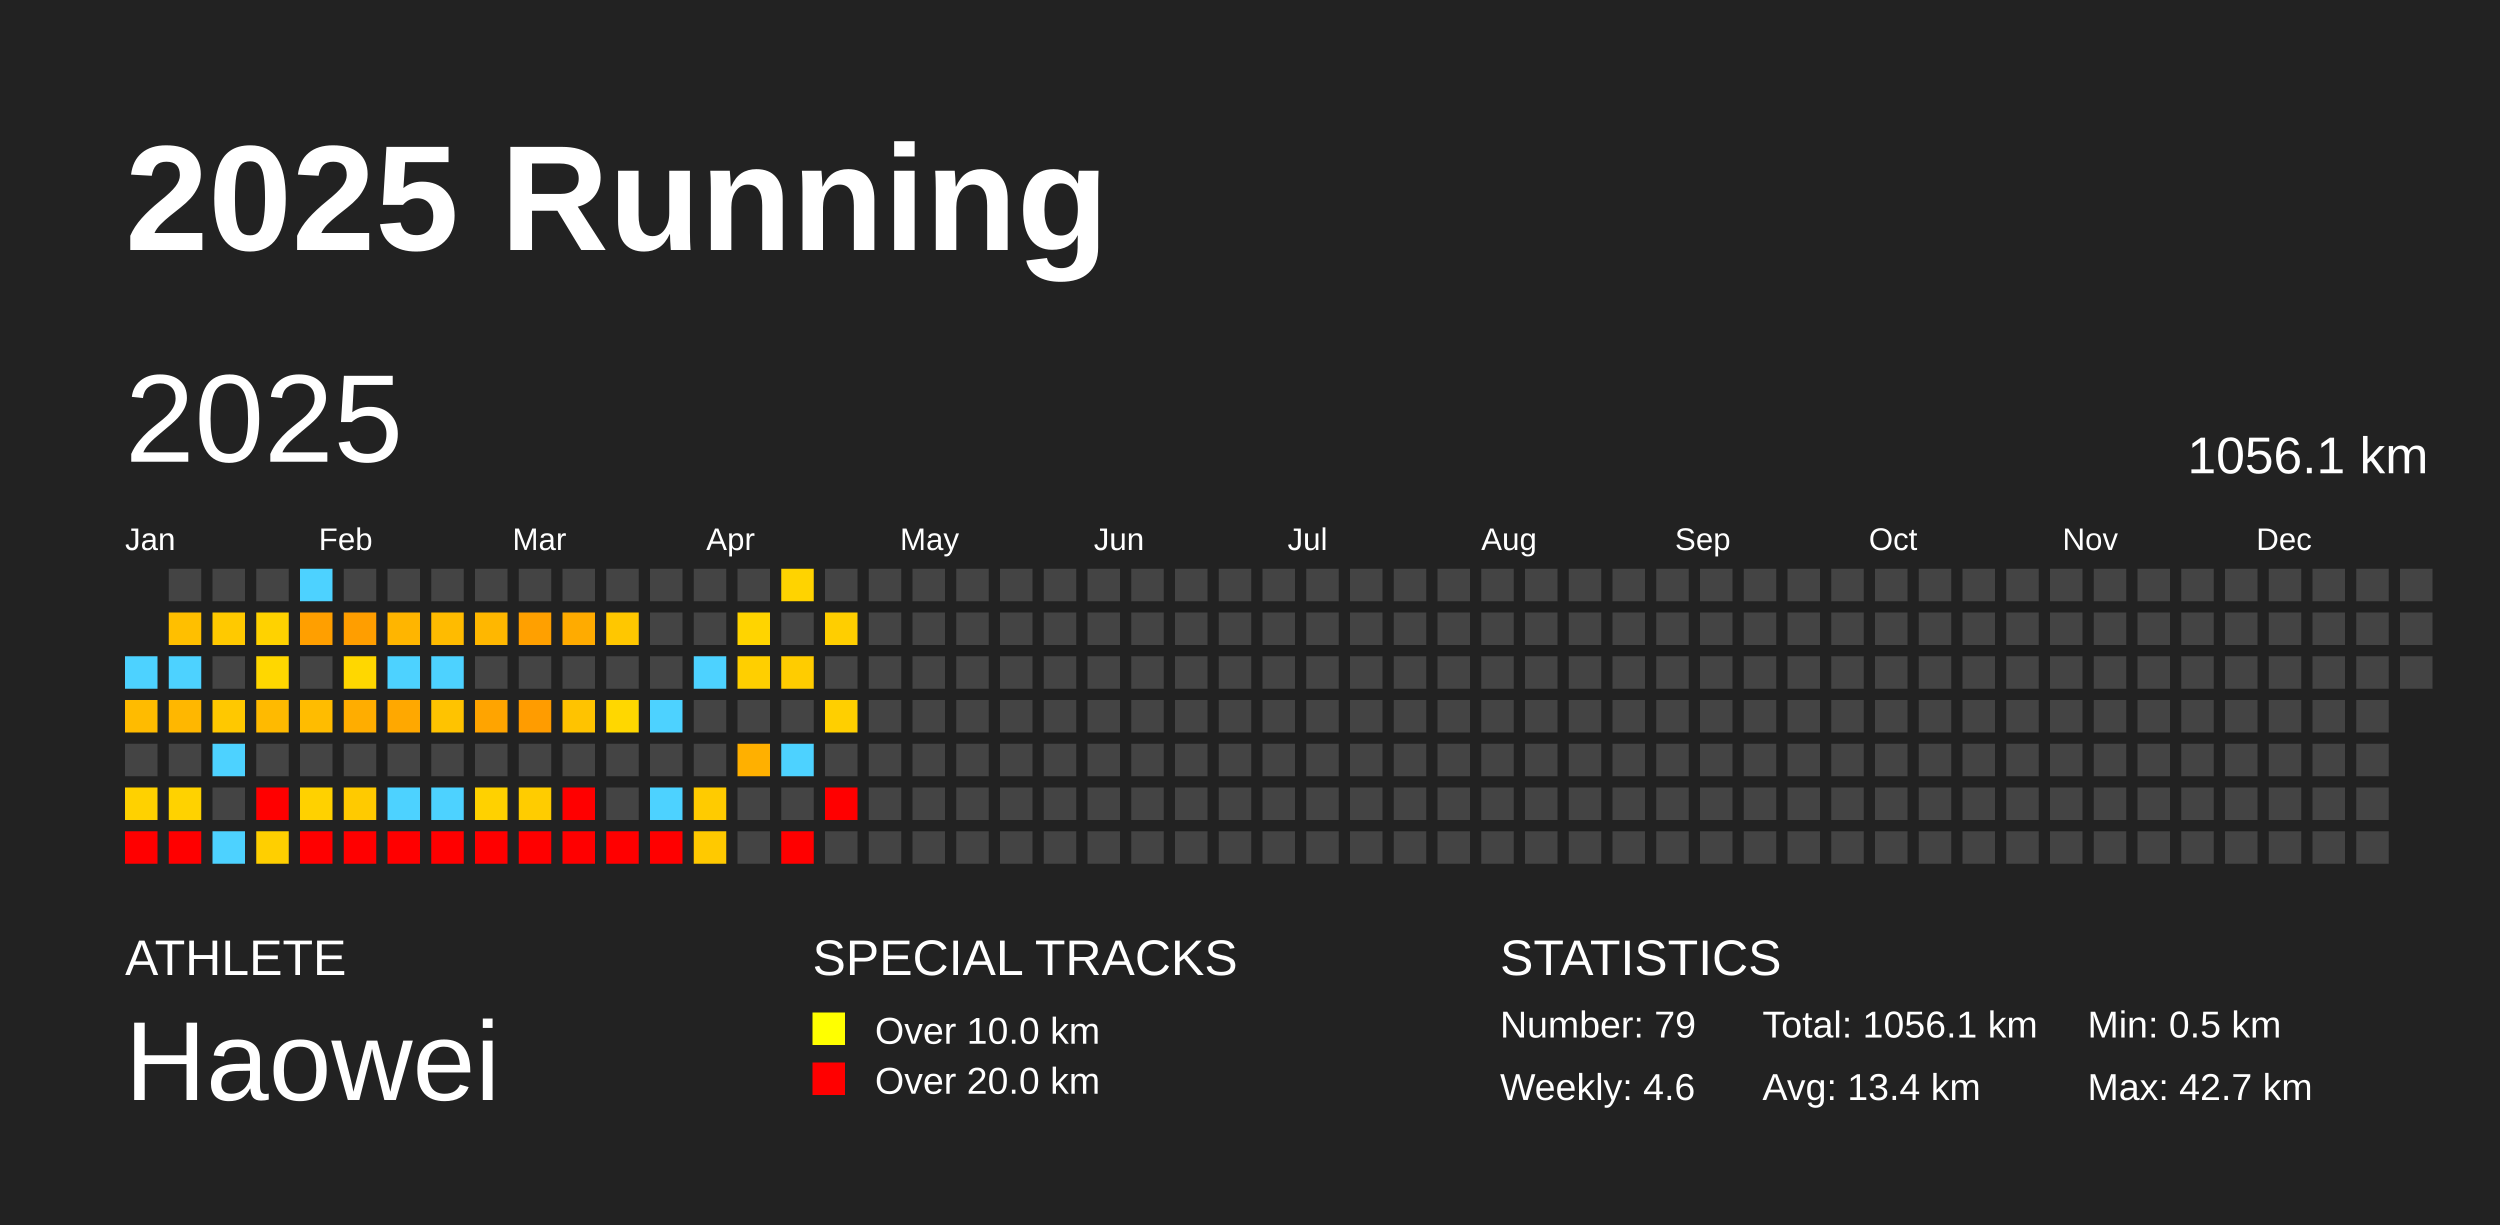
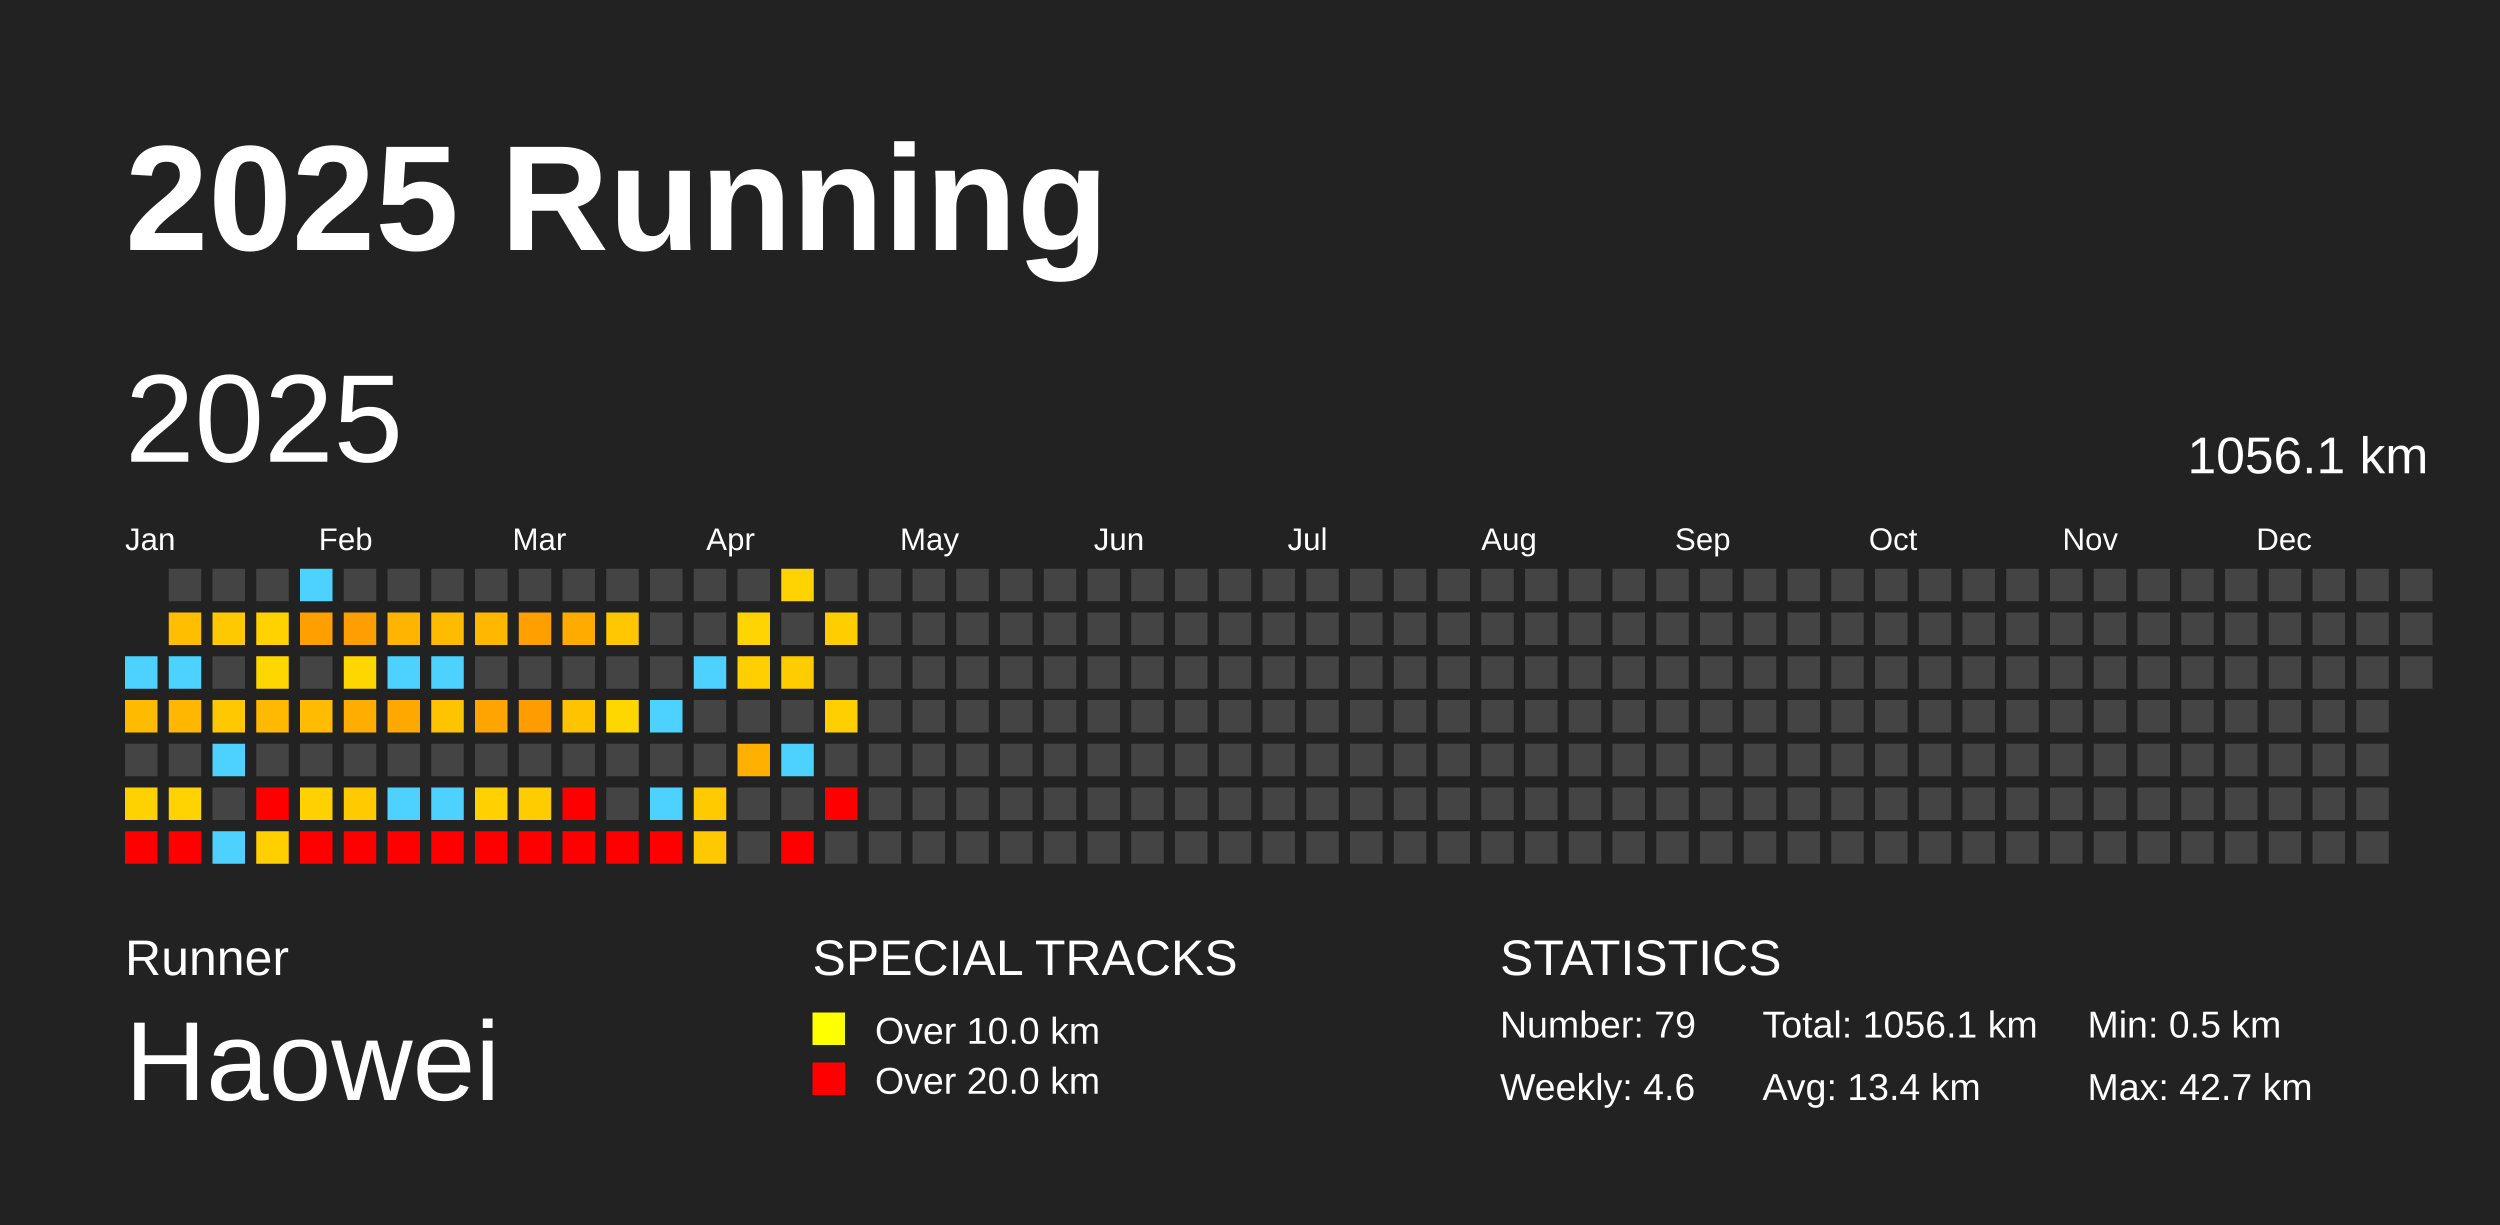
<svg xmlns="http://www.w3.org/2000/svg" baseProfile="full" height="98mm" version="1.1" viewBox="0,0,200,98" width="200mm">
  <defs />
  <rect fill="#222222" height="98" width="200" x="0" y="0" />
  <text fill="#FFFFFF" style="font-size:12px; font-family:Arial; font-weight:bold;" x="10" y="20">2025 Running</text>
-   <text fill="#FFFFFF" style="font-size:4px; font-family:Arial" x="10" y="78">ATHLETE</text>
+   <text fill="#FFFFFF" style="font-size:4px; font-family:Arial" x="10" y="78">Runner</text>
  <text fill="#FFFFFF" style="font-size:9px; font-family:Arial" x="10" y="88">Haowei</text>
  <text fill="#FFFFFF" style="font-size:4px; font-family:Arial" x="65" y="78">SPECIAL TRACKS</text>
  <rect fill="yellow" height="2.6" width="2.6" x="65" y="81" />
  <text fill="#FFFFFF" style="font-size:3px; font-family:Arial" x="70" y="83.5">Over 10.0 km</text>
  <rect fill="red" height="2.6" width="2.6" x="65" y="85" />
  <text fill="#FFFFFF" style="font-size:3px; font-family:Arial" x="70" y="87.5">Over 20.0 km</text>
  <text fill="#FFFFFF" style="font-size:4px; font-family:Arial" x="120" y="78">STATISTICS</text>
  <text fill="#FFFFFF" style="font-size:3px; font-family:Arial" x="120" y="83">Number: 79</text>
  <text fill="#FFFFFF" style="font-size:3px; font-family:Arial" x="120" y="88">Weekly: 4.6</text>
  <text fill="#FFFFFF" style="font-size:3px; font-family:Arial" x="141" y="83">Total: 1056.1 km</text>
  <text fill="#FFFFFF" style="font-size:3px; font-family:Arial" x="141" y="88">Avg: 13.4 km</text>
  <text fill="#FFFFFF" style="font-size:3px; font-family:Arial" x="167" y="83">Min: 0.5 km</text>
  <text fill="#FFFFFF" style="font-size:3px; font-family:Arial" x="167" y="88">Max: 42.7 km</text>
  <text dominant-baseline="hanging" fill="#FFFFFF" style="font-size:10.0px; font-family:Arial;" x="10" y="30">2025</text>
  <text dominant-baseline="hanging" fill="#FFFFFF" style="font-size:4.125px; font-family:Arial;" x="175" y="35">1056.1 km</text>
  <text fill="#FFFFFF" style="font-size:2.5px; font-family:Arial" x="10.0" y="44">Jan</text>
  <text fill="#FFFFFF" style="font-size:2.5px; font-family:Arial" x="25.5" y="44">Feb</text>
  <text fill="#FFFFFF" style="font-size:2.5px; font-family:Arial" x="41.0" y="44">Mar</text>
  <text fill="#FFFFFF" style="font-size:2.5px; font-family:Arial" x="56.5" y="44">Apr</text>
  <text fill="#FFFFFF" style="font-size:2.5px; font-family:Arial" x="72.0" y="44">May</text>
  <text fill="#FFFFFF" style="font-size:2.5px; font-family:Arial" x="87.5" y="44">Jun</text>
  <text fill="#FFFFFF" style="font-size:2.5px; font-family:Arial" x="103.0" y="44">Jul</text>
  <text fill="#FFFFFF" style="font-size:2.5px; font-family:Arial" x="118.5" y="44">Aug</text>
  <text fill="#FFFFFF" style="font-size:2.5px; font-family:Arial" x="134.0" y="44">Sep</text>
  <text fill="#FFFFFF" style="font-size:2.5px; font-family:Arial" x="149.5" y="44">Oct</text>
  <text fill="#FFFFFF" style="font-size:2.5px; font-family:Arial" x="165.0" y="44">Nov</text>
  <text fill="#FFFFFF" style="font-size:2.5px; font-family:Arial" x="180.5" y="44">Dec</text>
  <rect fill="#4dd2ff" height="2.6" width="2.6" x="10.0" y="52.5" />
  <rect fill="#ffbb00" height="2.6" width="2.6" x="10.0" y="56.0" />
  <rect fill="#444444" height="2.6" width="2.6" x="10.0" y="59.5" />
  <rect fill="#ffd100" height="2.6" width="2.6" x="10.0" y="63.0" />
  <rect fill="red" height="2.6" width="2.6" x="10.0" y="66.5" />
  <rect fill="#444444" height="2.6" width="2.6" x="13.5" y="45.5" />
  <rect fill="#ffbf00" height="2.6" width="2.6" x="13.5" y="49.0" />
  <rect fill="#4dd2ff" height="2.6" width="2.6" x="13.5" y="52.5" />
  <rect fill="#ffb700" height="2.6" width="2.6" x="13.5" y="56.0" />
  <rect fill="#444444" height="2.6" width="2.6" x="13.5" y="59.5" />
  <rect fill="#ffd200" height="2.6" width="2.6" x="13.5" y="63.0" />
  <rect fill="red" height="2.6" width="2.6" x="13.5" y="66.5" />
  <rect fill="#444444" height="2.6" width="2.6" x="17.0" y="45.5" />
  <rect fill="#ffc900" height="2.6" width="2.6" x="17.0" y="49.0" />
  <rect fill="#444444" height="2.6" width="2.6" x="17.0" y="52.5" />
  <rect fill="#ffc800" height="2.6" width="2.6" x="17.0" y="56.0" />
  <rect fill="#4dd2ff" height="2.6" width="2.6" x="17.0" y="59.5" />
  <rect fill="#444444" height="2.6" width="2.6" x="17.0" y="63.0" />
  <rect fill="#4dd2ff" height="2.6" width="2.6" x="17.0" y="66.5" />
  <rect fill="#444444" height="2.6" width="2.6" x="20.5" y="45.5" />
  <rect fill="#ffd200" height="2.6" width="2.6" x="20.5" y="49.0" />
  <rect fill="#ffd700" height="2.6" width="2.6" x="20.5" y="52.5" />
  <rect fill="#ffba00" height="2.6" width="2.6" x="20.5" y="56.0" />
  <rect fill="#444444" height="2.6" width="2.6" x="20.5" y="59.5" />
  <rect fill="red" height="2.6" width="2.6" x="20.5" y="63.0" />
  <rect fill="#ffcf00" height="2.6" width="2.6" x="20.5" y="66.5" />
  <rect fill="#4dd2ff" height="2.6" width="2.6" x="24.0" y="45.5" />
  <rect fill="#ff9f00" height="2.6" width="2.6" x="24.0" y="49.0" />
  <rect fill="#444444" height="2.6" width="2.6" x="24.0" y="52.5" />
  <rect fill="#ffbc00" height="2.6" width="2.6" x="24.0" y="56.0" />
  <rect fill="#444444" height="2.6" width="2.6" x="24.0" y="59.5" />
  <rect fill="#ffd100" height="2.6" width="2.6" x="24.0" y="63.0" />
  <rect fill="red" height="2.6" width="2.6" x="24.0" y="66.5" />
  <rect fill="#444444" height="2.6" width="2.6" x="27.5" y="45.5" />
  <rect fill="#ff9e00" height="2.6" width="2.6" x="27.5" y="49.0" />
  <rect fill="#ffd700" height="2.6" width="2.6" x="27.5" y="52.5" />
  <rect fill="#ffad00" height="2.6" width="2.6" x="27.5" y="56.0" />
  <rect fill="#444444" height="2.6" width="2.6" x="27.5" y="59.5" />
  <rect fill="#ffca00" height="2.6" width="2.6" x="27.5" y="63.0" />
  <rect fill="red" height="2.6" width="2.6" x="27.5" y="66.5" />
  <rect fill="#444444" height="2.6" width="2.6" x="31.0" y="45.5" />
  <rect fill="#ffb500" height="2.6" width="2.6" x="31.0" y="49.0" />
  <rect fill="#4dd2ff" height="2.6" width="2.6" x="31.0" y="52.5" />
  <rect fill="#ffa800" height="2.6" width="2.6" x="31.0" y="56.0" />
  <rect fill="#444444" height="2.6" width="2.6" x="31.0" y="59.5" />
  <rect fill="#4dd2ff" height="2.6" width="2.6" x="31.0" y="63.0" />
  <rect fill="red" height="2.6" width="2.6" x="31.0" y="66.5" />
  <rect fill="#444444" height="2.6" width="2.6" x="34.5" y="45.5" />
  <rect fill="#ffbb00" height="2.6" width="2.6" x="34.5" y="49.0" />
  <rect fill="#4dd2ff" height="2.6" width="2.6" x="34.5" y="52.5" />
  <rect fill="#ffc300" height="2.6" width="2.6" x="34.5" y="56.0" />
  <rect fill="#444444" height="2.6" width="2.6" x="34.5" y="59.5" />
  <rect fill="#4dd2ff" height="2.6" width="2.6" x="34.5" y="63.0" />
  <rect fill="red" height="2.6" width="2.6" x="34.5" y="66.5" />
  <rect fill="#444444" height="2.6" width="2.6" x="38.0" y="45.5" />
  <rect fill="#ffb700" height="2.6" width="2.6" x="38.0" y="49.0" />
  <rect fill="#444444" height="2.6" width="2.6" x="38.0" y="52.5" />
  <rect fill="#ffa400" height="2.6" width="2.6" x="38.0" y="56.0" />
  <rect fill="#444444" height="2.6" width="2.6" x="38.0" y="59.5" />
  <rect fill="#ffd100" height="2.6" width="2.6" x="38.0" y="63.0" />
  <rect fill="red" height="2.6" width="2.6" x="38.0" y="66.5" />
  <rect fill="#444444" height="2.6" width="2.6" x="41.5" y="45.5" />
  <rect fill="#ffa000" height="2.6" width="2.6" x="41.5" y="49.0" />
  <rect fill="#444444" height="2.6" width="2.6" x="41.5" y="52.5" />
  <rect fill="#ff9c00" height="2.6" width="2.6" x="41.5" y="56.0" />
  <rect fill="#444444" height="2.6" width="2.6" x="41.5" y="59.5" />
  <rect fill="#ffcc00" height="2.6" width="2.6" x="41.5" y="63.0" />
  <rect fill="red" height="2.6" width="2.6" x="41.5" y="66.5" />
  <rect fill="#444444" height="2.6" width="2.6" x="45.0" y="45.5" />
  <rect fill="#ffab00" height="2.6" width="2.6" x="45.0" y="49.0" />
  <rect fill="#444444" height="2.6" width="2.6" x="45.0" y="52.5" />
  <rect fill="#ffc300" height="2.6" width="2.6" x="45.0" y="56.0" />
  <rect fill="#444444" height="2.6" width="2.6" x="45.0" y="59.5" />
  <rect fill="red" height="2.6" width="2.6" x="45.0" y="63.0" />
  <rect fill="red" height="2.6" width="2.6" x="45.0" y="66.5" />
  <rect fill="#444444" height="2.6" width="2.6" x="48.5" y="45.5" />
  <rect fill="#ffc700" height="2.6" width="2.6" x="48.5" y="49.0" />
  <rect fill="#444444" height="2.6" width="2.6" x="48.5" y="52.5" />
  <rect fill="#ffd700" height="2.6" width="2.6" x="48.5" y="56.0" />
  <rect fill="#444444" height="2.6" width="2.6" x="48.5" y="59.5" />
  <rect fill="#444444" height="2.6" width="2.6" x="48.5" y="63.0" />
  <rect fill="red" height="2.6" width="2.6" x="48.5" y="66.5" />
  <rect fill="#444444" height="2.6" width="2.6" x="52.0" y="45.5" />
  <rect fill="#444444" height="2.6" width="2.6" x="52.0" y="49.0" />
  <rect fill="#444444" height="2.6" width="2.6" x="52.0" y="52.5" />
  <rect fill="#4dd2ff" height="2.6" width="2.6" x="52.0" y="56.0" />
  <rect fill="#444444" height="2.6" width="2.6" x="52.0" y="59.5" />
  <rect fill="#4dd2ff" height="2.6" width="2.6" x="52.0" y="63.0" />
  <rect fill="red" height="2.6" width="2.6" x="52.0" y="66.5" />
  <rect fill="#444444" height="2.6" width="2.6" x="55.5" y="45.5" />
  <rect fill="#444444" height="2.6" width="2.6" x="55.5" y="49.0" />
  <rect fill="#4dd2ff" height="2.6" width="2.6" x="55.5" y="52.5" />
  <rect fill="#444444" height="2.6" width="2.6" x="55.5" y="56.0" />
  <rect fill="#444444" height="2.6" width="2.6" x="55.5" y="59.5" />
  <rect fill="#ffcb00" height="2.6" width="2.6" x="55.5" y="63.0" />
  <rect fill="#ffc900" height="2.6" width="2.6" x="55.5" y="66.5" />
  <rect fill="#444444" height="2.6" width="2.6" x="59.0" y="45.5" />
  <rect fill="#ffd400" height="2.6" width="2.6" x="59.0" y="49.0" />
  <rect fill="#ffcf00" height="2.6" width="2.6" x="59.0" y="52.5" />
  <rect fill="#444444" height="2.6" width="2.6" x="59.0" y="56.0" />
  <rect fill="#ffb000" height="2.6" width="2.6" x="59.0" y="59.5" />
  <rect fill="#444444" height="2.6" width="2.6" x="59.0" y="63.0" />
  <rect fill="#444444" height="2.6" width="2.6" x="59.0" y="66.5" />
  <rect fill="#ffd300" height="2.6" width="2.6" x="62.5" y="45.5" />
  <rect fill="#444444" height="2.6" width="2.6" x="62.5" y="49.0" />
  <rect fill="#ffcc00" height="2.6" width="2.6" x="62.5" y="52.5" />
  <rect fill="#444444" height="2.6" width="2.6" x="62.5" y="56.0" />
  <rect fill="#4dd2ff" height="2.6" width="2.6" x="62.5" y="59.5" />
  <rect fill="#444444" height="2.6" width="2.6" x="62.5" y="63.0" />
  <rect fill="red" height="2.6" width="2.6" x="62.5" y="66.5" />
  <rect fill="#444444" height="2.6" width="2.6" x="66.0" y="45.5" />
  <rect fill="#ffce00" height="2.6" width="2.6" x="66.0" y="49.0" />
  <rect fill="#444444" height="2.6" width="2.6" x="66.0" y="52.5" />
  <rect fill="#ffcf00" height="2.6" width="2.6" x="66.0" y="56.0" />
  <rect fill="#444444" height="2.6" width="2.6" x="66.0" y="59.5" />
  <rect fill="red" height="2.6" width="2.6" x="66.0" y="63.0" />
  <rect fill="#444444" height="2.6" width="2.6" x="66.0" y="66.5" />
  <rect fill="#444444" height="2.6" width="2.6" x="69.5" y="45.5" />
  <rect fill="#444444" height="2.6" width="2.6" x="69.5" y="49.0" />
  <rect fill="#444444" height="2.6" width="2.6" x="69.5" y="52.5" />
  <rect fill="#444444" height="2.6" width="2.6" x="69.5" y="56.0" />
  <rect fill="#444444" height="2.6" width="2.6" x="69.5" y="59.5" />
  <rect fill="#444444" height="2.6" width="2.6" x="69.5" y="63.0" />
  <rect fill="#444444" height="2.6" width="2.6" x="69.5" y="66.5" />
  <rect fill="#444444" height="2.6" width="2.6" x="73.0" y="45.5" />
  <rect fill="#444444" height="2.6" width="2.6" x="73.0" y="49.0" />
  <rect fill="#444444" height="2.6" width="2.6" x="73.0" y="52.5" />
  <rect fill="#444444" height="2.6" width="2.6" x="73.0" y="56.0" />
  <rect fill="#444444" height="2.6" width="2.6" x="73.0" y="59.5" />
  <rect fill="#444444" height="2.6" width="2.6" x="73.0" y="63.0" />
  <rect fill="#444444" height="2.6" width="2.6" x="73.0" y="66.5" />
  <rect fill="#444444" height="2.6" width="2.6" x="76.5" y="45.5" />
  <rect fill="#444444" height="2.6" width="2.6" x="76.5" y="49.0" />
  <rect fill="#444444" height="2.6" width="2.6" x="76.5" y="52.5" />
  <rect fill="#444444" height="2.6" width="2.6" x="76.5" y="56.0" />
  <rect fill="#444444" height="2.6" width="2.6" x="76.5" y="59.5" />
  <rect fill="#444444" height="2.6" width="2.6" x="76.5" y="63.0" />
  <rect fill="#444444" height="2.6" width="2.6" x="76.5" y="66.5" />
  <rect fill="#444444" height="2.6" width="2.6" x="80.0" y="45.5" />
  <rect fill="#444444" height="2.6" width="2.6" x="80.0" y="49.0" />
  <rect fill="#444444" height="2.6" width="2.6" x="80.0" y="52.5" />
  <rect fill="#444444" height="2.6" width="2.6" x="80.0" y="56.0" />
  <rect fill="#444444" height="2.6" width="2.6" x="80.0" y="59.5" />
  <rect fill="#444444" height="2.6" width="2.6" x="80.0" y="63.0" />
  <rect fill="#444444" height="2.6" width="2.6" x="80.0" y="66.5" />
  <rect fill="#444444" height="2.6" width="2.6" x="83.5" y="45.5" />
  <rect fill="#444444" height="2.6" width="2.6" x="83.5" y="49.0" />
  <rect fill="#444444" height="2.6" width="2.6" x="83.5" y="52.5" />
  <rect fill="#444444" height="2.6" width="2.6" x="83.5" y="56.0" />
  <rect fill="#444444" height="2.6" width="2.6" x="83.5" y="59.5" />
  <rect fill="#444444" height="2.6" width="2.6" x="83.5" y="63.0" />
  <rect fill="#444444" height="2.6" width="2.6" x="83.5" y="66.5" />
  <rect fill="#444444" height="2.6" width="2.6" x="87.0" y="45.5" />
  <rect fill="#444444" height="2.6" width="2.6" x="87.0" y="49.0" />
  <rect fill="#444444" height="2.6" width="2.6" x="87.0" y="52.5" />
  <rect fill="#444444" height="2.6" width="2.6" x="87.0" y="56.0" />
  <rect fill="#444444" height="2.6" width="2.6" x="87.0" y="59.5" />
  <rect fill="#444444" height="2.6" width="2.6" x="87.0" y="63.0" />
  <rect fill="#444444" height="2.6" width="2.6" x="87.0" y="66.5" />
  <rect fill="#444444" height="2.6" width="2.6" x="90.5" y="45.5" />
  <rect fill="#444444" height="2.6" width="2.6" x="90.5" y="49.0" />
  <rect fill="#444444" height="2.6" width="2.6" x="90.5" y="52.5" />
  <rect fill="#444444" height="2.6" width="2.6" x="90.5" y="56.0" />
  <rect fill="#444444" height="2.6" width="2.6" x="90.5" y="59.5" />
  <rect fill="#444444" height="2.6" width="2.6" x="90.5" y="63.0" />
  <rect fill="#444444" height="2.6" width="2.6" x="90.5" y="66.5" />
  <rect fill="#444444" height="2.6" width="2.6" x="94.0" y="45.5" />
  <rect fill="#444444" height="2.6" width="2.6" x="94.0" y="49.0" />
  <rect fill="#444444" height="2.6" width="2.6" x="94.0" y="52.5" />
  <rect fill="#444444" height="2.6" width="2.6" x="94.0" y="56.0" />
  <rect fill="#444444" height="2.6" width="2.6" x="94.0" y="59.5" />
  <rect fill="#444444" height="2.6" width="2.6" x="94.0" y="63.0" />
  <rect fill="#444444" height="2.6" width="2.6" x="94.0" y="66.5" />
  <rect fill="#444444" height="2.6" width="2.6" x="97.5" y="45.5" />
  <rect fill="#444444" height="2.6" width="2.6" x="97.5" y="49.0" />
  <rect fill="#444444" height="2.6" width="2.6" x="97.5" y="52.5" />
  <rect fill="#444444" height="2.6" width="2.6" x="97.5" y="56.0" />
  <rect fill="#444444" height="2.6" width="2.6" x="97.5" y="59.5" />
  <rect fill="#444444" height="2.6" width="2.6" x="97.5" y="63.0" />
  <rect fill="#444444" height="2.6" width="2.6" x="97.5" y="66.5" />
  <rect fill="#444444" height="2.6" width="2.6" x="101.0" y="45.5" />
  <rect fill="#444444" height="2.6" width="2.6" x="101.0" y="49.0" />
  <rect fill="#444444" height="2.6" width="2.6" x="101.0" y="52.5" />
  <rect fill="#444444" height="2.6" width="2.6" x="101.0" y="56.0" />
  <rect fill="#444444" height="2.6" width="2.6" x="101.0" y="59.5" />
  <rect fill="#444444" height="2.6" width="2.6" x="101.0" y="63.0" />
  <rect fill="#444444" height="2.6" width="2.6" x="101.0" y="66.5" />
  <rect fill="#444444" height="2.6" width="2.6" x="104.5" y="45.5" />
  <rect fill="#444444" height="2.6" width="2.6" x="104.5" y="49.0" />
  <rect fill="#444444" height="2.6" width="2.6" x="104.5" y="52.5" />
  <rect fill="#444444" height="2.6" width="2.6" x="104.5" y="56.0" />
  <rect fill="#444444" height="2.6" width="2.6" x="104.5" y="59.5" />
  <rect fill="#444444" height="2.6" width="2.6" x="104.5" y="63.0" />
  <rect fill="#444444" height="2.6" width="2.6" x="104.5" y="66.5" />
  <rect fill="#444444" height="2.6" width="2.6" x="108.0" y="45.5" />
  <rect fill="#444444" height="2.6" width="2.6" x="108.0" y="49.0" />
  <rect fill="#444444" height="2.6" width="2.6" x="108.0" y="52.5" />
  <rect fill="#444444" height="2.6" width="2.6" x="108.0" y="56.0" />
  <rect fill="#444444" height="2.6" width="2.6" x="108.0" y="59.5" />
  <rect fill="#444444" height="2.6" width="2.6" x="108.0" y="63.0" />
  <rect fill="#444444" height="2.6" width="2.6" x="108.0" y="66.5" />
  <rect fill="#444444" height="2.6" width="2.6" x="111.5" y="45.5" />
  <rect fill="#444444" height="2.6" width="2.6" x="111.5" y="49.0" />
  <rect fill="#444444" height="2.6" width="2.6" x="111.5" y="52.5" />
  <rect fill="#444444" height="2.6" width="2.6" x="111.5" y="56.0" />
  <rect fill="#444444" height="2.6" width="2.6" x="111.5" y="59.5" />
  <rect fill="#444444" height="2.6" width="2.6" x="111.5" y="63.0" />
  <rect fill="#444444" height="2.6" width="2.6" x="111.5" y="66.5" />
  <rect fill="#444444" height="2.6" width="2.6" x="115.0" y="45.5" />
  <rect fill="#444444" height="2.6" width="2.6" x="115.0" y="49.0" />
  <rect fill="#444444" height="2.6" width="2.6" x="115.0" y="52.5" />
  <rect fill="#444444" height="2.6" width="2.6" x="115.0" y="56.0" />
  <rect fill="#444444" height="2.6" width="2.6" x="115.0" y="59.5" />
  <rect fill="#444444" height="2.6" width="2.6" x="115.0" y="63.0" />
  <rect fill="#444444" height="2.6" width="2.6" x="115.0" y="66.5" />
  <rect fill="#444444" height="2.6" width="2.6" x="118.5" y="45.5" />
  <rect fill="#444444" height="2.6" width="2.6" x="118.5" y="49.0" />
  <rect fill="#444444" height="2.6" width="2.6" x="118.5" y="52.5" />
  <rect fill="#444444" height="2.6" width="2.6" x="118.5" y="56.0" />
  <rect fill="#444444" height="2.6" width="2.6" x="118.5" y="59.5" />
  <rect fill="#444444" height="2.6" width="2.6" x="118.5" y="63.0" />
  <rect fill="#444444" height="2.6" width="2.6" x="118.5" y="66.5" />
  <rect fill="#444444" height="2.6" width="2.6" x="122.0" y="45.5" />
  <rect fill="#444444" height="2.6" width="2.6" x="122.0" y="49.0" />
  <rect fill="#444444" height="2.6" width="2.6" x="122.0" y="52.5" />
  <rect fill="#444444" height="2.6" width="2.6" x="122.0" y="56.0" />
  <rect fill="#444444" height="2.6" width="2.6" x="122.0" y="59.5" />
  <rect fill="#444444" height="2.6" width="2.6" x="122.0" y="63.0" />
  <rect fill="#444444" height="2.6" width="2.6" x="122.0" y="66.5" />
  <rect fill="#444444" height="2.6" width="2.6" x="125.5" y="45.5" />
  <rect fill="#444444" height="2.6" width="2.6" x="125.5" y="49.0" />
  <rect fill="#444444" height="2.6" width="2.6" x="125.5" y="52.5" />
  <rect fill="#444444" height="2.6" width="2.6" x="125.5" y="56.0" />
  <rect fill="#444444" height="2.6" width="2.6" x="125.5" y="59.5" />
  <rect fill="#444444" height="2.6" width="2.6" x="125.5" y="63.0" />
  <rect fill="#444444" height="2.6" width="2.6" x="125.5" y="66.5" />
  <rect fill="#444444" height="2.6" width="2.6" x="129.0" y="45.5" />
  <rect fill="#444444" height="2.6" width="2.6" x="129.0" y="49.0" />
  <rect fill="#444444" height="2.6" width="2.6" x="129.0" y="52.5" />
  <rect fill="#444444" height="2.6" width="2.6" x="129.0" y="56.0" />
  <rect fill="#444444" height="2.6" width="2.6" x="129.0" y="59.5" />
  <rect fill="#444444" height="2.6" width="2.6" x="129.0" y="63.0" />
  <rect fill="#444444" height="2.6" width="2.6" x="129.0" y="66.5" />
  <rect fill="#444444" height="2.6" width="2.6" x="132.5" y="45.5" />
  <rect fill="#444444" height="2.6" width="2.6" x="132.5" y="49.0" />
  <rect fill="#444444" height="2.6" width="2.6" x="132.5" y="52.5" />
  <rect fill="#444444" height="2.6" width="2.6" x="132.5" y="56.0" />
  <rect fill="#444444" height="2.6" width="2.6" x="132.5" y="59.5" />
  <rect fill="#444444" height="2.6" width="2.6" x="132.5" y="63.0" />
  <rect fill="#444444" height="2.6" width="2.6" x="132.5" y="66.5" />
  <rect fill="#444444" height="2.6" width="2.6" x="136.0" y="45.5" />
  <rect fill="#444444" height="2.6" width="2.6" x="136.0" y="49.0" />
  <rect fill="#444444" height="2.6" width="2.6" x="136.0" y="52.5" />
  <rect fill="#444444" height="2.6" width="2.6" x="136.0" y="56.0" />
  <rect fill="#444444" height="2.6" width="2.6" x="136.0" y="59.5" />
  <rect fill="#444444" height="2.6" width="2.6" x="136.0" y="63.0" />
  <rect fill="#444444" height="2.6" width="2.6" x="136.0" y="66.5" />
  <rect fill="#444444" height="2.6" width="2.6" x="139.5" y="45.5" />
  <rect fill="#444444" height="2.6" width="2.6" x="139.5" y="49.0" />
  <rect fill="#444444" height="2.6" width="2.6" x="139.5" y="52.5" />
  <rect fill="#444444" height="2.6" width="2.6" x="139.5" y="56.0" />
  <rect fill="#444444" height="2.6" width="2.6" x="139.5" y="59.5" />
  <rect fill="#444444" height="2.6" width="2.6" x="139.5" y="63.0" />
  <rect fill="#444444" height="2.6" width="2.6" x="139.5" y="66.5" />
  <rect fill="#444444" height="2.6" width="2.6" x="143.0" y="45.5" />
  <rect fill="#444444" height="2.6" width="2.6" x="143.0" y="49.0" />
  <rect fill="#444444" height="2.6" width="2.6" x="143.0" y="52.5" />
  <rect fill="#444444" height="2.6" width="2.6" x="143.0" y="56.0" />
  <rect fill="#444444" height="2.6" width="2.6" x="143.0" y="59.5" />
  <rect fill="#444444" height="2.6" width="2.6" x="143.0" y="63.0" />
  <rect fill="#444444" height="2.6" width="2.6" x="143.0" y="66.5" />
  <rect fill="#444444" height="2.6" width="2.6" x="146.5" y="45.5" />
  <rect fill="#444444" height="2.6" width="2.6" x="146.5" y="49.0" />
  <rect fill="#444444" height="2.6" width="2.6" x="146.5" y="52.5" />
  <rect fill="#444444" height="2.6" width="2.6" x="146.5" y="56.0" />
  <rect fill="#444444" height="2.6" width="2.6" x="146.5" y="59.5" />
  <rect fill="#444444" height="2.6" width="2.6" x="146.5" y="63.0" />
  <rect fill="#444444" height="2.6" width="2.6" x="146.5" y="66.5" />
  <rect fill="#444444" height="2.6" width="2.6" x="150.0" y="45.5" />
  <rect fill="#444444" height="2.6" width="2.6" x="150.0" y="49.0" />
  <rect fill="#444444" height="2.6" width="2.6" x="150.0" y="52.5" />
  <rect fill="#444444" height="2.6" width="2.6" x="150.0" y="56.0" />
  <rect fill="#444444" height="2.6" width="2.6" x="150.0" y="59.5" />
  <rect fill="#444444" height="2.6" width="2.6" x="150.0" y="63.0" />
  <rect fill="#444444" height="2.6" width="2.6" x="150.0" y="66.5" />
  <rect fill="#444444" height="2.6" width="2.6" x="153.5" y="45.5" />
  <rect fill="#444444" height="2.6" width="2.6" x="153.5" y="49.0" />
  <rect fill="#444444" height="2.6" width="2.6" x="153.5" y="52.5" />
  <rect fill="#444444" height="2.6" width="2.6" x="153.5" y="56.0" />
  <rect fill="#444444" height="2.6" width="2.6" x="153.5" y="59.5" />
  <rect fill="#444444" height="2.6" width="2.6" x="153.5" y="63.0" />
  <rect fill="#444444" height="2.6" width="2.6" x="153.5" y="66.5" />
  <rect fill="#444444" height="2.6" width="2.6" x="157.0" y="45.5" />
  <rect fill="#444444" height="2.6" width="2.6" x="157.0" y="49.0" />
  <rect fill="#444444" height="2.6" width="2.6" x="157.0" y="52.5" />
  <rect fill="#444444" height="2.6" width="2.6" x="157.0" y="56.0" />
  <rect fill="#444444" height="2.6" width="2.6" x="157.0" y="59.5" />
  <rect fill="#444444" height="2.6" width="2.6" x="157.0" y="63.0" />
  <rect fill="#444444" height="2.6" width="2.6" x="157.0" y="66.5" />
  <rect fill="#444444" height="2.6" width="2.6" x="160.5" y="45.5" />
  <rect fill="#444444" height="2.6" width="2.6" x="160.5" y="49.0" />
  <rect fill="#444444" height="2.6" width="2.6" x="160.5" y="52.5" />
  <rect fill="#444444" height="2.6" width="2.6" x="160.5" y="56.0" />
  <rect fill="#444444" height="2.6" width="2.6" x="160.5" y="59.5" />
  <rect fill="#444444" height="2.6" width="2.6" x="160.5" y="63.0" />
  <rect fill="#444444" height="2.6" width="2.6" x="160.5" y="66.5" />
  <rect fill="#444444" height="2.6" width="2.6" x="164.0" y="45.5" />
  <rect fill="#444444" height="2.6" width="2.6" x="164.0" y="49.0" />
  <rect fill="#444444" height="2.6" width="2.6" x="164.0" y="52.5" />
  <rect fill="#444444" height="2.6" width="2.6" x="164.0" y="56.0" />
  <rect fill="#444444" height="2.6" width="2.6" x="164.0" y="59.5" />
  <rect fill="#444444" height="2.6" width="2.6" x="164.0" y="63.0" />
  <rect fill="#444444" height="2.6" width="2.6" x="164.0" y="66.5" />
  <rect fill="#444444" height="2.6" width="2.6" x="167.5" y="45.5" />
  <rect fill="#444444" height="2.6" width="2.6" x="167.5" y="49.0" />
  <rect fill="#444444" height="2.6" width="2.6" x="167.5" y="52.5" />
  <rect fill="#444444" height="2.6" width="2.6" x="167.5" y="56.0" />
  <rect fill="#444444" height="2.6" width="2.6" x="167.5" y="59.5" />
  <rect fill="#444444" height="2.6" width="2.6" x="167.5" y="63.0" />
  <rect fill="#444444" height="2.6" width="2.6" x="167.5" y="66.5" />
  <rect fill="#444444" height="2.6" width="2.6" x="171.0" y="45.5" />
  <rect fill="#444444" height="2.6" width="2.6" x="171.0" y="49.0" />
  <rect fill="#444444" height="2.6" width="2.6" x="171.0" y="52.5" />
  <rect fill="#444444" height="2.6" width="2.6" x="171.0" y="56.0" />
  <rect fill="#444444" height="2.6" width="2.6" x="171.0" y="59.5" />
  <rect fill="#444444" height="2.6" width="2.6" x="171.0" y="63.0" />
  <rect fill="#444444" height="2.6" width="2.6" x="171.0" y="66.5" />
  <rect fill="#444444" height="2.6" width="2.6" x="174.5" y="45.5" />
  <rect fill="#444444" height="2.6" width="2.6" x="174.5" y="49.0" />
  <rect fill="#444444" height="2.6" width="2.6" x="174.5" y="52.5" />
  <rect fill="#444444" height="2.6" width="2.6" x="174.5" y="56.0" />
  <rect fill="#444444" height="2.6" width="2.6" x="174.5" y="59.5" />
  <rect fill="#444444" height="2.6" width="2.6" x="174.5" y="63.0" />
  <rect fill="#444444" height="2.6" width="2.6" x="174.5" y="66.5" />
  <rect fill="#444444" height="2.6" width="2.6" x="178.0" y="45.5" />
  <rect fill="#444444" height="2.6" width="2.6" x="178.0" y="49.0" />
  <rect fill="#444444" height="2.6" width="2.6" x="178.0" y="52.5" />
  <rect fill="#444444" height="2.6" width="2.6" x="178.0" y="56.0" />
  <rect fill="#444444" height="2.6" width="2.6" x="178.0" y="59.5" />
  <rect fill="#444444" height="2.6" width="2.6" x="178.0" y="63.0" />
  <rect fill="#444444" height="2.6" width="2.6" x="178.0" y="66.5" />
  <rect fill="#444444" height="2.6" width="2.6" x="181.5" y="45.5" />
  <rect fill="#444444" height="2.6" width="2.6" x="181.5" y="49.0" />
  <rect fill="#444444" height="2.6" width="2.6" x="181.5" y="52.5" />
  <rect fill="#444444" height="2.6" width="2.6" x="181.5" y="56.0" />
  <rect fill="#444444" height="2.6" width="2.6" x="181.5" y="59.5" />
  <rect fill="#444444" height="2.6" width="2.6" x="181.5" y="63.0" />
  <rect fill="#444444" height="2.6" width="2.6" x="181.5" y="66.5" />
  <rect fill="#444444" height="2.6" width="2.6" x="185.0" y="45.5" />
  <rect fill="#444444" height="2.6" width="2.6" x="185.0" y="49.0" />
  <rect fill="#444444" height="2.6" width="2.6" x="185.0" y="52.5" />
  <rect fill="#444444" height="2.6" width="2.6" x="185.0" y="56.0" />
  <rect fill="#444444" height="2.6" width="2.6" x="185.0" y="59.5" />
  <rect fill="#444444" height="2.6" width="2.6" x="185.0" y="63.0" />
  <rect fill="#444444" height="2.6" width="2.6" x="185.0" y="66.5" />
  <rect fill="#444444" height="2.6" width="2.6" x="188.5" y="45.5" />
  <rect fill="#444444" height="2.6" width="2.6" x="188.5" y="49.0" />
  <rect fill="#444444" height="2.6" width="2.6" x="188.5" y="52.5" />
  <rect fill="#444444" height="2.6" width="2.6" x="188.5" y="56.0" />
  <rect fill="#444444" height="2.6" width="2.6" x="188.5" y="59.5" />
  <rect fill="#444444" height="2.6" width="2.6" x="188.5" y="63.0" />
  <rect fill="#444444" height="2.6" width="2.6" x="188.5" y="66.5" />
  <rect fill="#444444" height="2.6" width="2.6" x="192.0" y="45.5" />
  <rect fill="#444444" height="2.6" width="2.6" x="192.0" y="49.0" />
  <rect fill="#444444" height="2.6" width="2.6" x="192.0" y="52.5" />
</svg>
